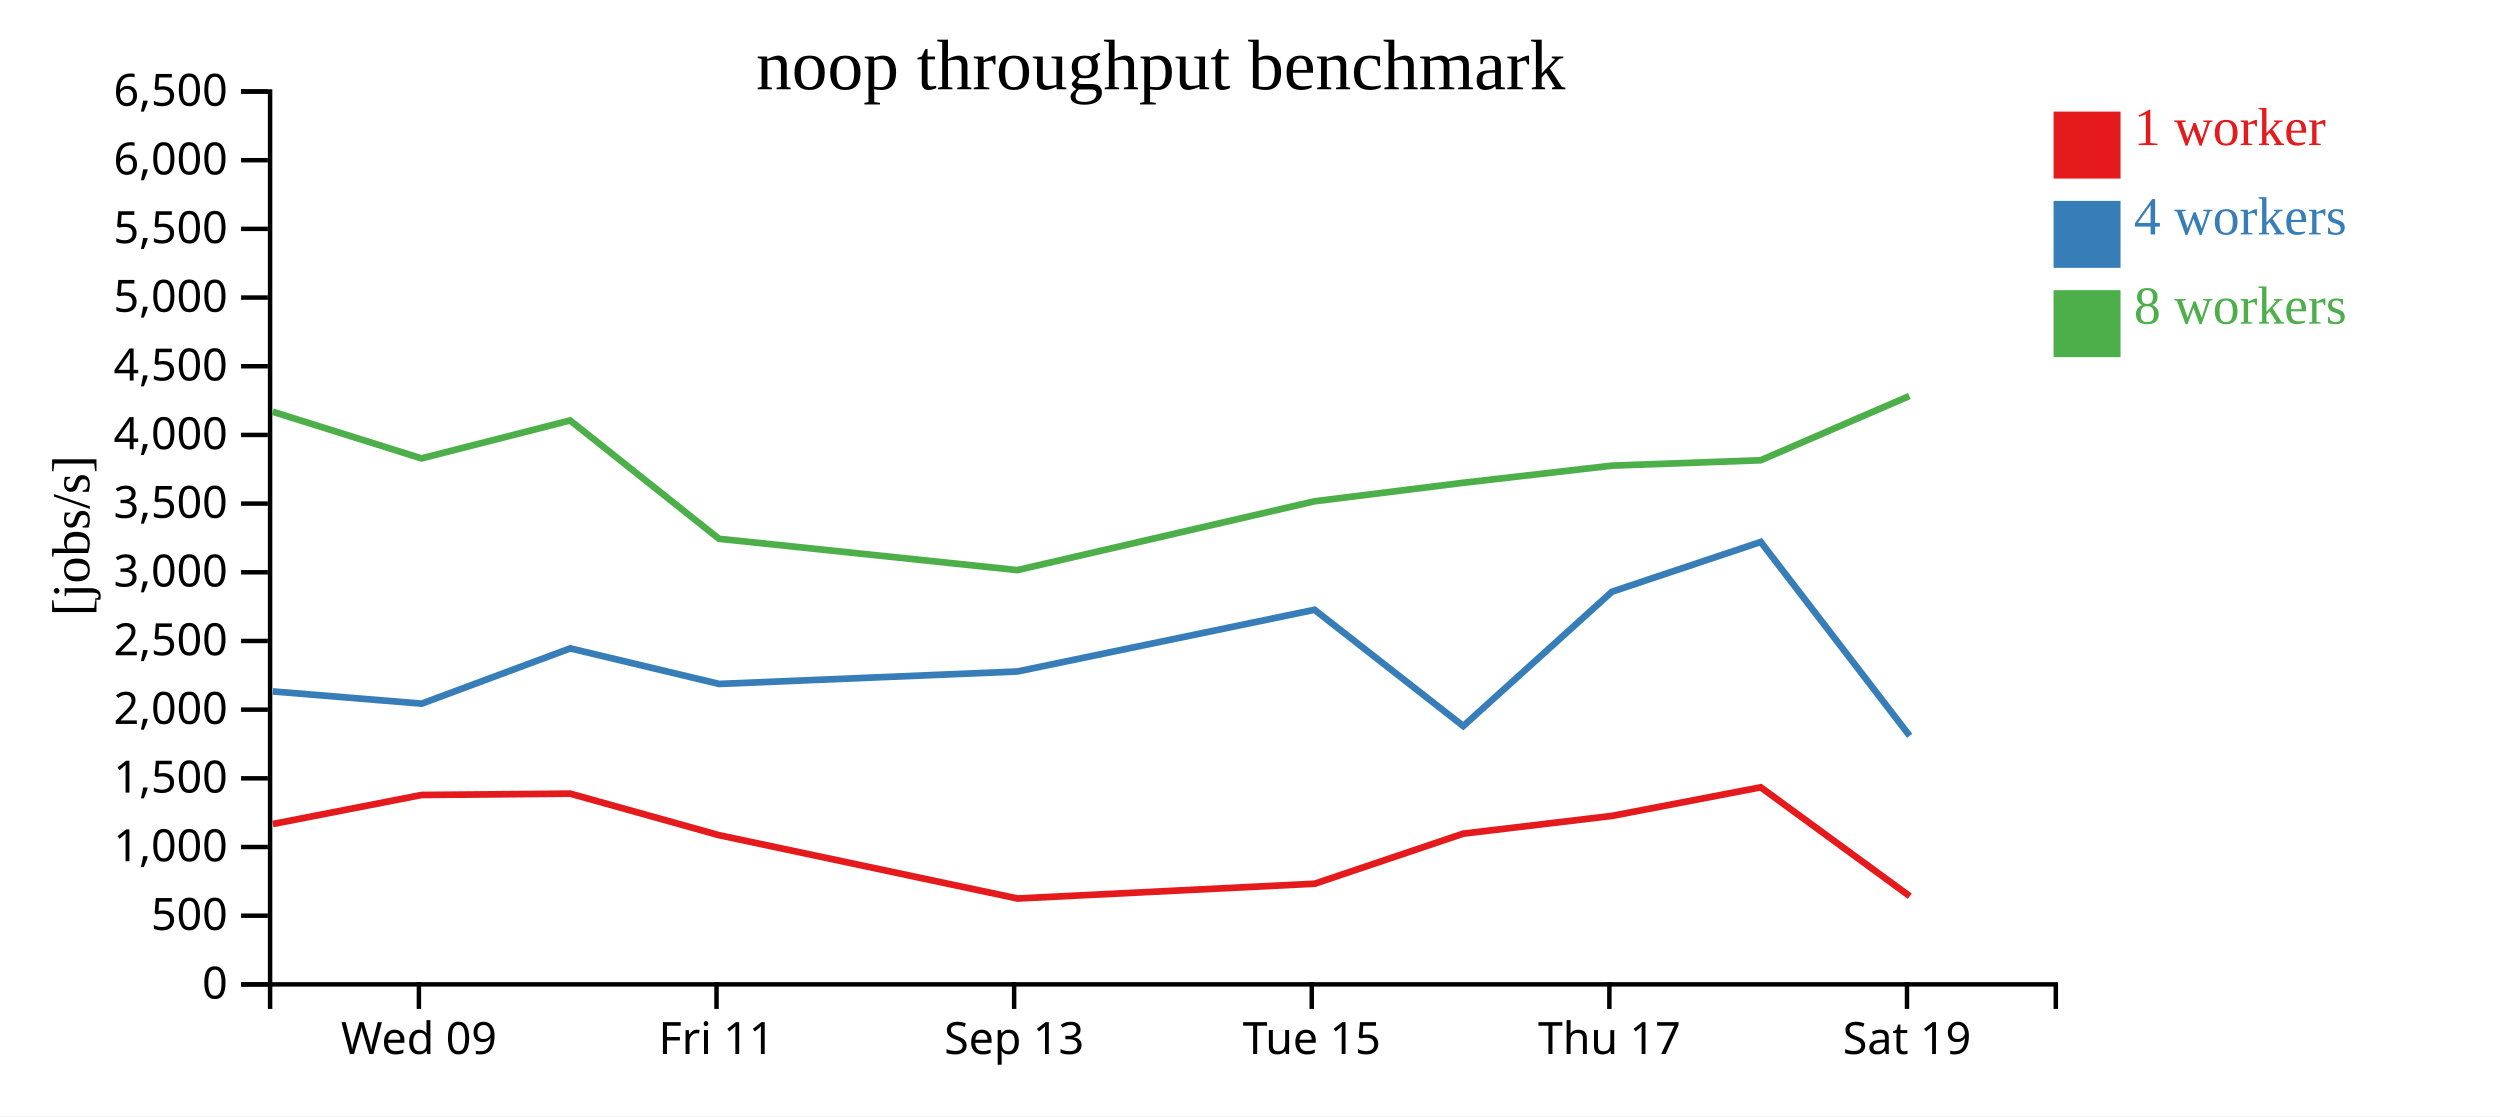
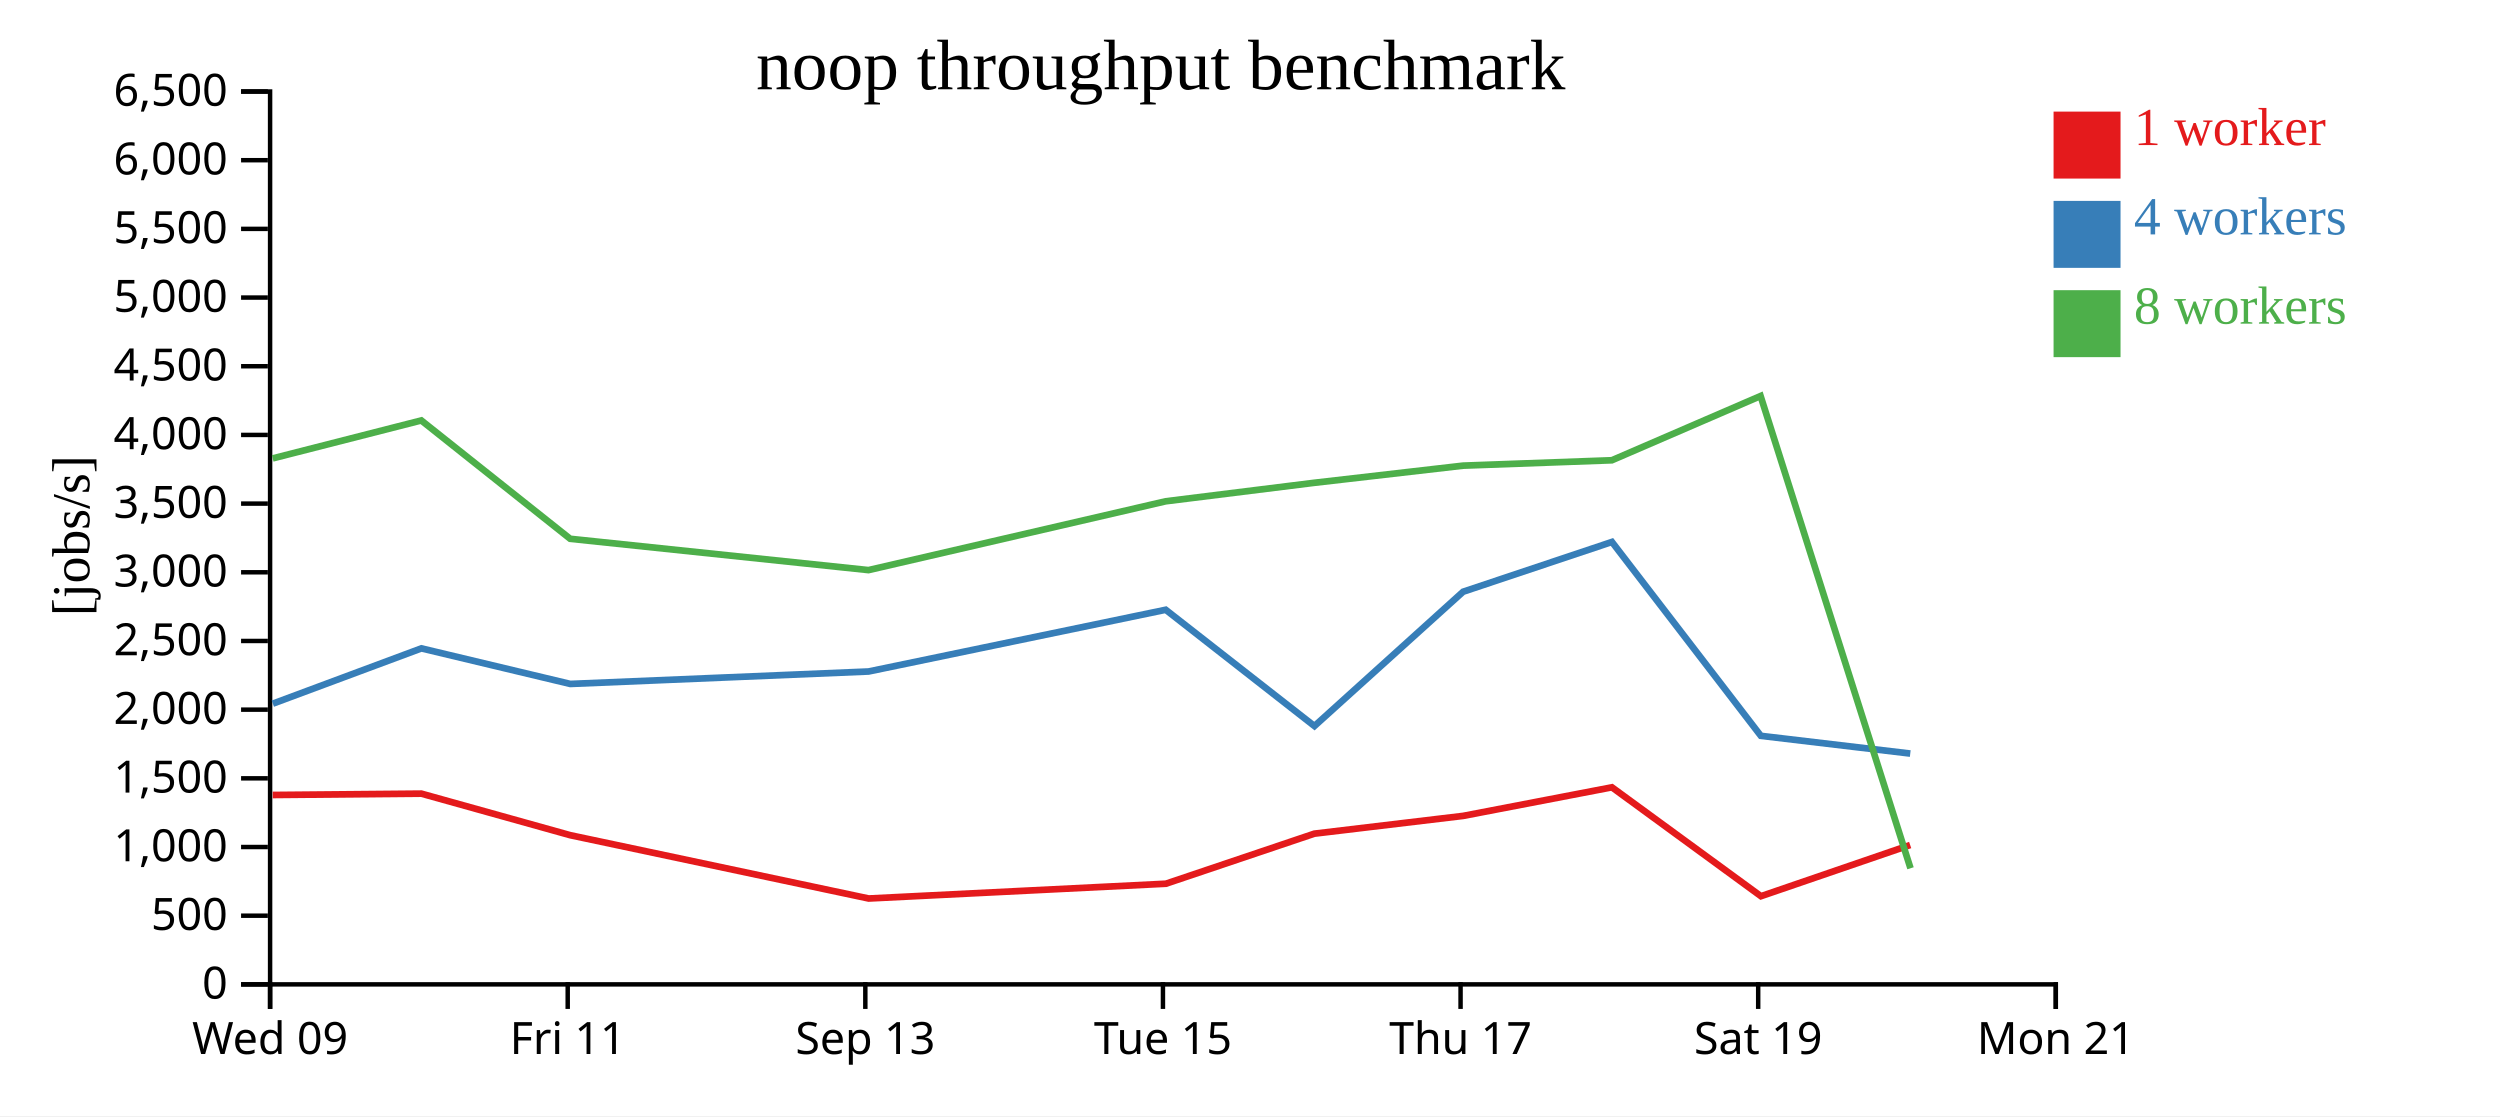
<svg xmlns="http://www.w3.org/2000/svg" width="560" height="250">
  <rect width="100%" height="100%" fill="white" />
  <g transform="translate(60,20)">
    <g transform="translate(0,200)" fill="none" font-size="10" font-family="sans-serif" text-anchor="middle">
      <path class="domain" stroke="currentColor" d="M0.5,6V0.5H400.5V6" />
-       <g class="tick" opacity="1" transform="translate(33.83333,0)">
+       <g class="tick" opacity="1" transform="translate(0.5,0)">
        <line stroke="currentColor" y2="6" />
        <text fill="currentColor" y="9" dy="0.71em">Wed 09</text>
      </g>
-       <g class="tick" opacity="1" transform="translate(100.5,0)">
+       <g class="tick" opacity="1" transform="translate(67.16667,0)">
        <line stroke="currentColor" y2="6" />
        <text fill="currentColor" y="9" dy="0.71em">Fri 11</text>
      </g>
-       <g class="tick" opacity="1" transform="translate(167.1667,0)">
+       <g class="tick" opacity="1" transform="translate(133.8333,0)">
        <line stroke="currentColor" y2="6" />
        <text fill="currentColor" y="9" dy="0.71em">Sep 13</text>
      </g>
-       <g class="tick" opacity="1" transform="translate(233.8333,0)">
+       <g class="tick" opacity="1" transform="translate(200.5,0)">
        <line stroke="currentColor" y2="6" />
        <text fill="currentColor" y="9" dy="0.71em">Tue 15</text>
      </g>
-       <g class="tick" opacity="1" transform="translate(300.5,0)">
+       <g class="tick" opacity="1" transform="translate(267.1667,0)">
        <line stroke="currentColor" y2="6" />
        <text fill="currentColor" y="9" dy="0.71em">Thu 17</text>
      </g>
-       <g class="tick" opacity="1" transform="translate(367.1667,0)">
+       <g class="tick" opacity="1" transform="translate(333.8333,0)">
        <line stroke="currentColor" y2="6" />
        <text fill="currentColor" y="9" dy="0.71em">Sat 19</text>
+       </g>
+       <g class="tick" opacity="1" transform="translate(400.5,0)">
+         <line stroke="currentColor" y2="6" />
+         <text fill="currentColor" y="9" dy="0.71em">Mon 21</text>
      </g>
    </g>
    <g fill="none" font-size="10" font-family="sans-serif" text-anchor="end">
      <path class="domain" stroke="currentColor" d="M-6,200.5H0.5V0.5H-6" />
      <g class="tick" opacity="1" transform="translate(0,200.5)">
        <line stroke="currentColor" x2="-6" />
        <text fill="currentColor" x="-9" dy="0.32em">0</text>
      </g>
      <g class="tick" opacity="1" transform="translate(0,185.1154)">
        <line stroke="currentColor" x2="-6" />
        <text fill="currentColor" x="-9" dy="0.32em">500</text>
      </g>
      <g class="tick" opacity="1" transform="translate(0,169.7308)">
        <line stroke="currentColor" x2="-6" />
        <text fill="currentColor" x="-9" dy="0.32em">1,000</text>
      </g>
      <g class="tick" opacity="1" transform="translate(0,154.3462)">
        <line stroke="currentColor" x2="-6" />
        <text fill="currentColor" x="-9" dy="0.32em">1,500</text>
      </g>
      <g class="tick" opacity="1" transform="translate(0,138.9615)">
        <line stroke="currentColor" x2="-6" />
        <text fill="currentColor" x="-9" dy="0.32em">2,000</text>
      </g>
      <g class="tick" opacity="1" transform="translate(0,123.5769)">
        <line stroke="currentColor" x2="-6" />
        <text fill="currentColor" x="-9" dy="0.32em">2,500</text>
      </g>
      <g class="tick" opacity="1" transform="translate(0,108.1923)">
        <line stroke="currentColor" x2="-6" />
        <text fill="currentColor" x="-9" dy="0.32em">3,000</text>
      </g>
      <g class="tick" opacity="1" transform="translate(0,92.80769)">
        <line stroke="currentColor" x2="-6" />
        <text fill="currentColor" x="-9" dy="0.32em">3,500</text>
      </g>
      <g class="tick" opacity="1" transform="translate(0,77.42308)">
        <line stroke="currentColor" x2="-6" />
        <text fill="currentColor" x="-9" dy="0.32em">4,000</text>
      </g>
      <g class="tick" opacity="1" transform="translate(0,62.03846)">
        <line stroke="currentColor" x2="-6" />
        <text fill="currentColor" x="-9" dy="0.32em">4,500</text>
      </g>
      <g class="tick" opacity="1" transform="translate(0,46.65385)">
        <line stroke="currentColor" x2="-6" />
        <text fill="currentColor" x="-9" dy="0.32em">5,000</text>
      </g>
      <g class="tick" opacity="1" transform="translate(0,31.26923)">
        <line stroke="currentColor" x2="-6" />
        <text fill="currentColor" x="-9" dy="0.32em">5,500</text>
      </g>
      <g class="tick" opacity="1" transform="translate(0,15.88462)">
        <line stroke="currentColor" x2="-6" />
        <text fill="currentColor" x="-9" dy="0.32em">6,000</text>
      </g>
      <g class="tick" opacity="1" transform="translate(0,0.5)">
        <line stroke="currentColor" x2="-6" />
        <text fill="currentColor" x="-9" dy="0.32em">6,500</text>
      </g>
    </g>
    <text text-anchor="middle" style="font-size: 12px" transform="rotate(-90)" y="-40" x="-100">[jobs/s]</text>
    <text text-anchor="middle" style="font-size: 16px" y="0" x="200">noop throughput benchmark</text>
-     <path class="line" fill="none" stroke="#e41a1c" stroke-width="1.5" d="M1.104,164.581L34.424,158.076L67.714,157.775L101.065,167.085L167.914,181.265L234.486,177.954L267.751,166.74L301.071,162.761L334.403,156.356L367.789,180.748" />
-     <path class="line" fill="none" stroke="#377eb8" stroke-width="1.5" d="M1.119,134.879L34.446,137.619L67.723,125.237L101.073,133.202L167.887,130.416L234.45,116.589L267.768,142.636L301.072,112.548L334.406,101.396L367.764,144.828" />
-     <path class="line" fill="none" stroke="#4daf4a" stroke-width="1.5" d="M1.084,72.227L34.414,82.68L67.7,74.179L101.054,100.69L167.874,107.704L234.437,92.29L267.737,88.145L301.063,84.305L334.394,83.099L367.702,68.707" />
+     <path class="line" fill="none" stroke="#e41a1c" stroke-width="1.5" d="M1.09,158.076L34.381,157.775L67.732,167.085L134.581,181.265L201.153,177.954L234.418,166.74L267.738,162.761L301.07,156.356L334.456,180.748L367.878,169.283" />
+     <path class="line" fill="none" stroke="#377eb8" stroke-width="1.5" d="M1.113,137.619L34.389,125.237L67.739,133.202L134.554,130.416L201.116,116.589L234.435,142.636L267.739,112.548L301.073,101.396L334.43,144.828L367.899,148.797" />
+     <path class="line" fill="none" stroke="#4daf4a" stroke-width="1.5" d="M1.08,82.68L34.367,74.179L67.72,100.69L134.541,107.704L201.103,92.29L234.403,88.145L267.729,84.305L301.06,83.099L334.368,68.707L367.953,174.492" />
    <rect class="dot" x="400" y="5" width="15" height="15" style="fill: #e41a1c;" />
    <rect class="dot" x="400" y="25" width="15" height="15" style="fill: #377eb8;" />
    <rect class="dot" x="400" y="45" width="15" height="15" style="fill: #4daf4a;" />
    <text class="label" x="418" y="12.5" style="fill: #e41a1c; alignment-baseline: middle;" text-anchor="left">1 worker</text>
    <text class="label" x="418" y="32.5" style="fill: #377eb8; alignment-baseline: middle;" text-anchor="left">4 workers</text>
    <text class="label" x="418" y="52.5" style="fill: #4daf4a; alignment-baseline: middle;" text-anchor="left">8 workers</text>
  </g>
</svg>
